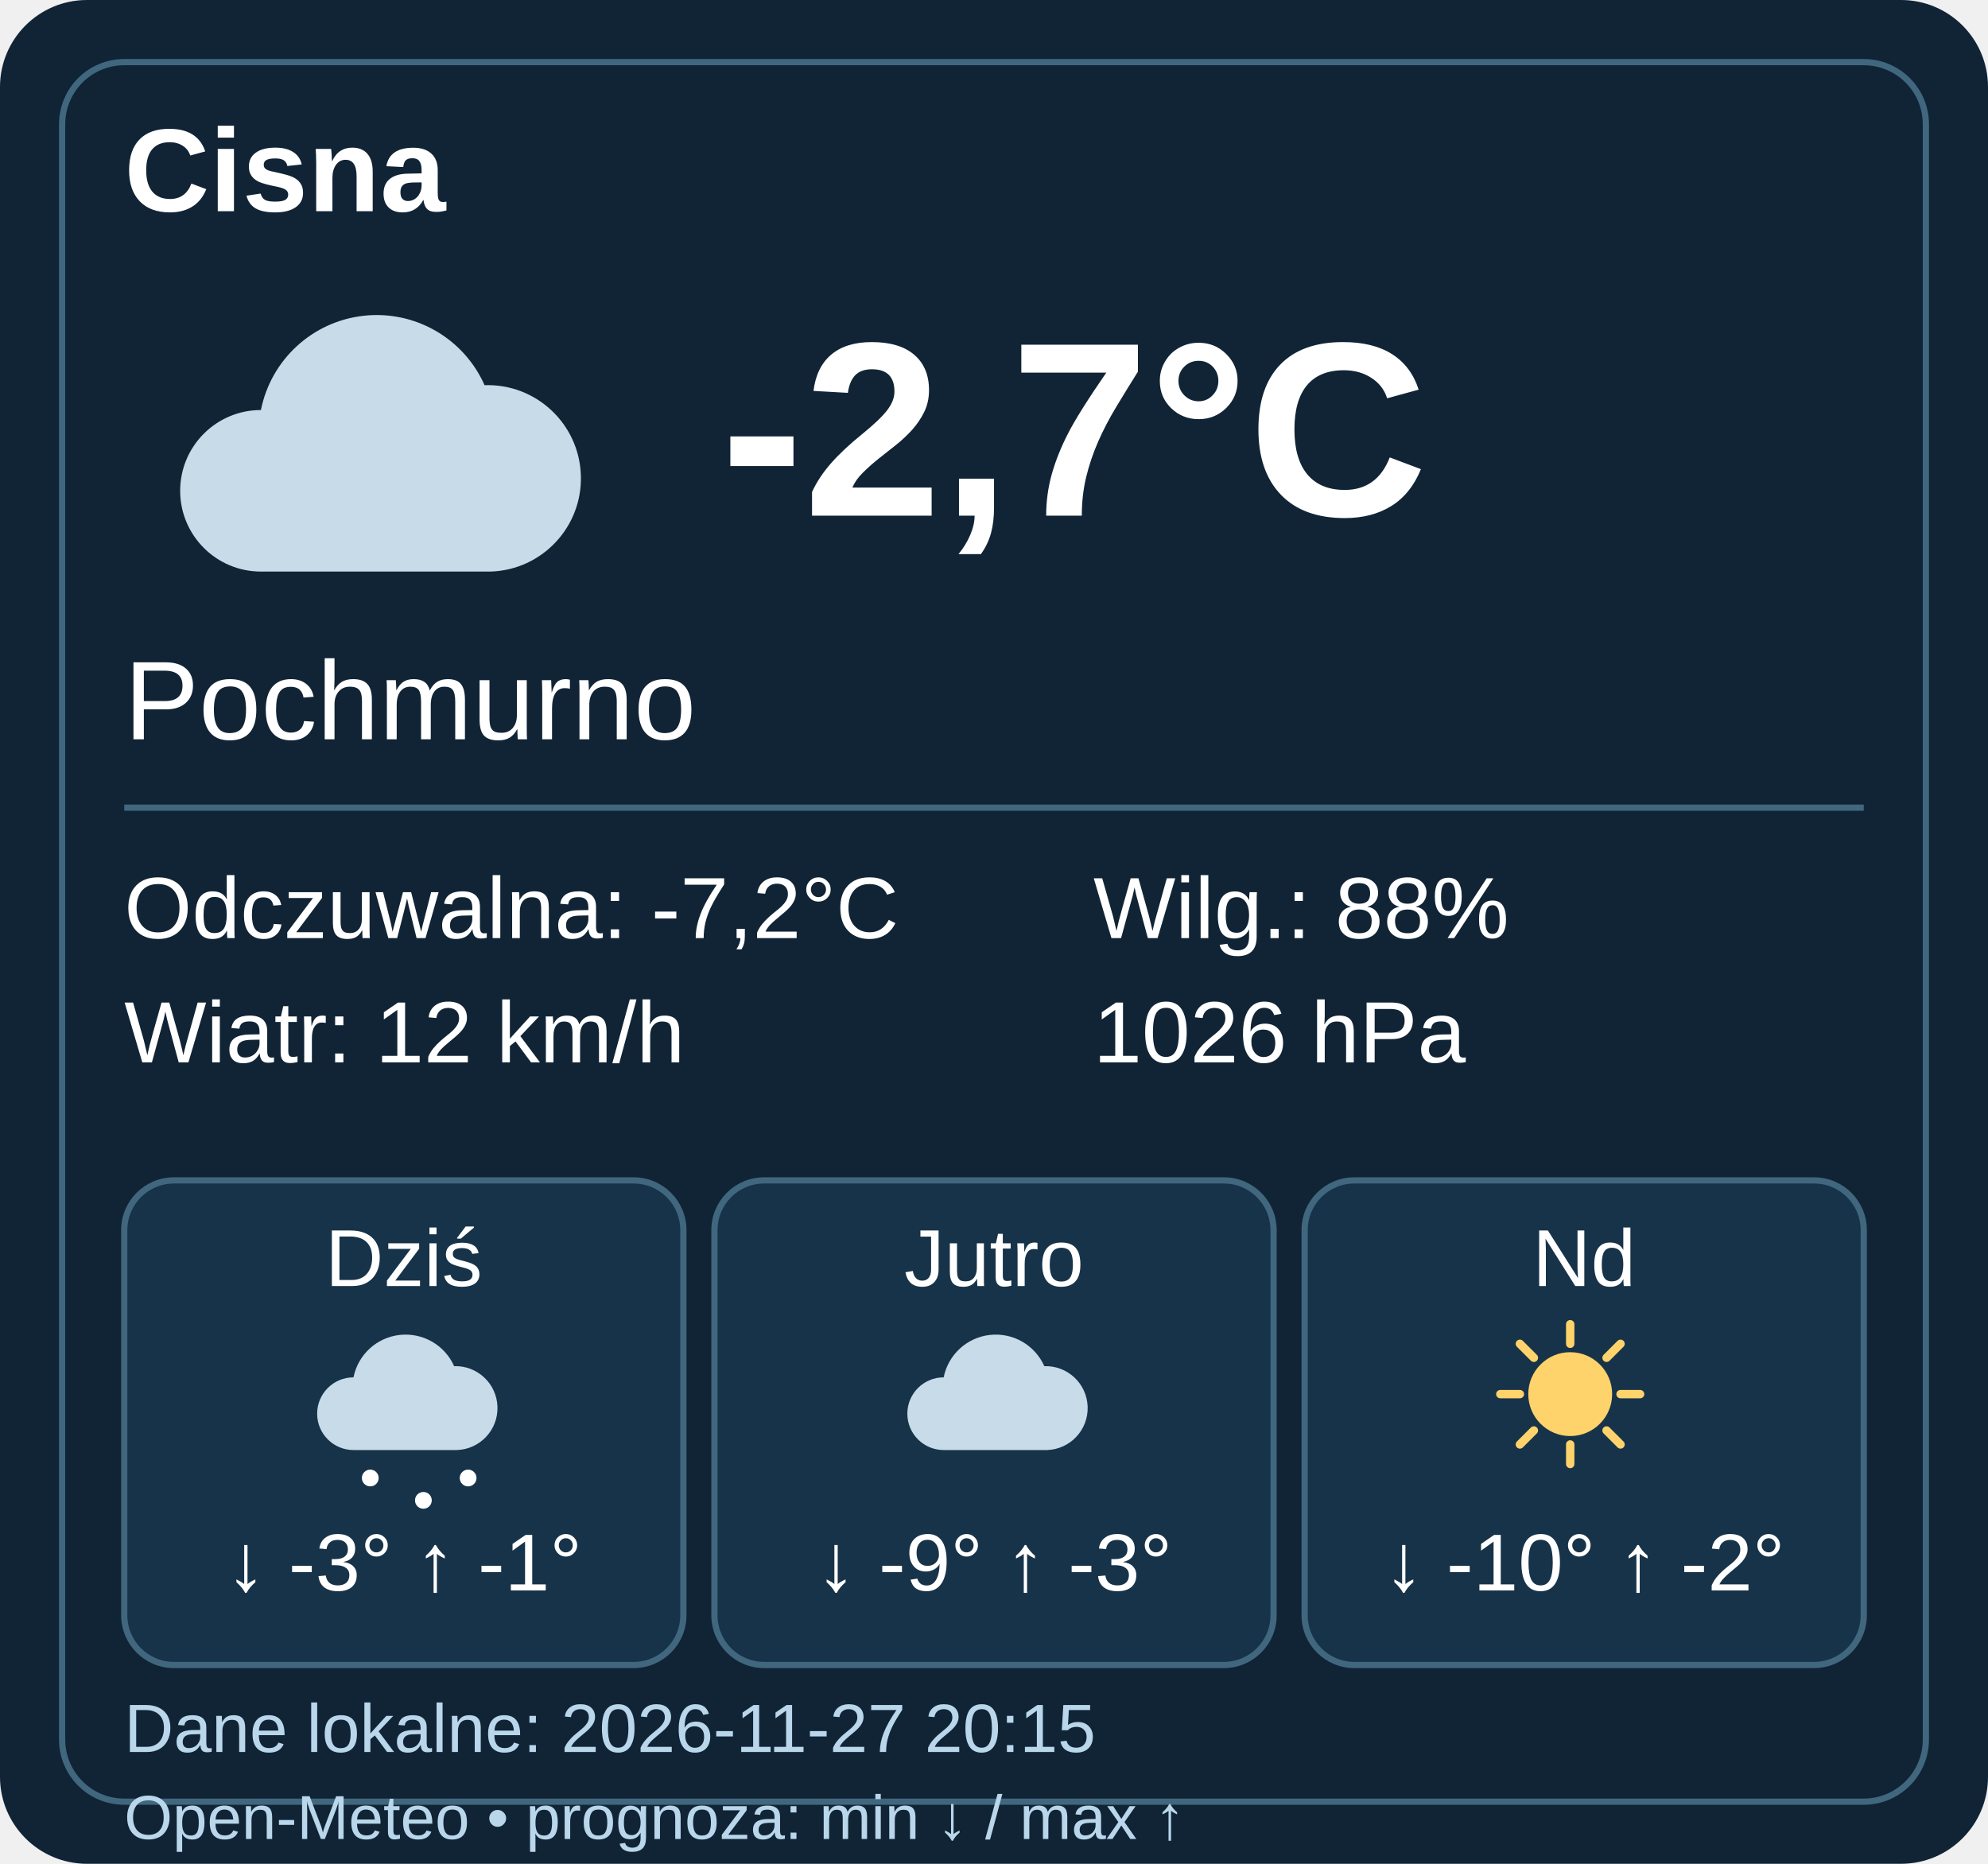
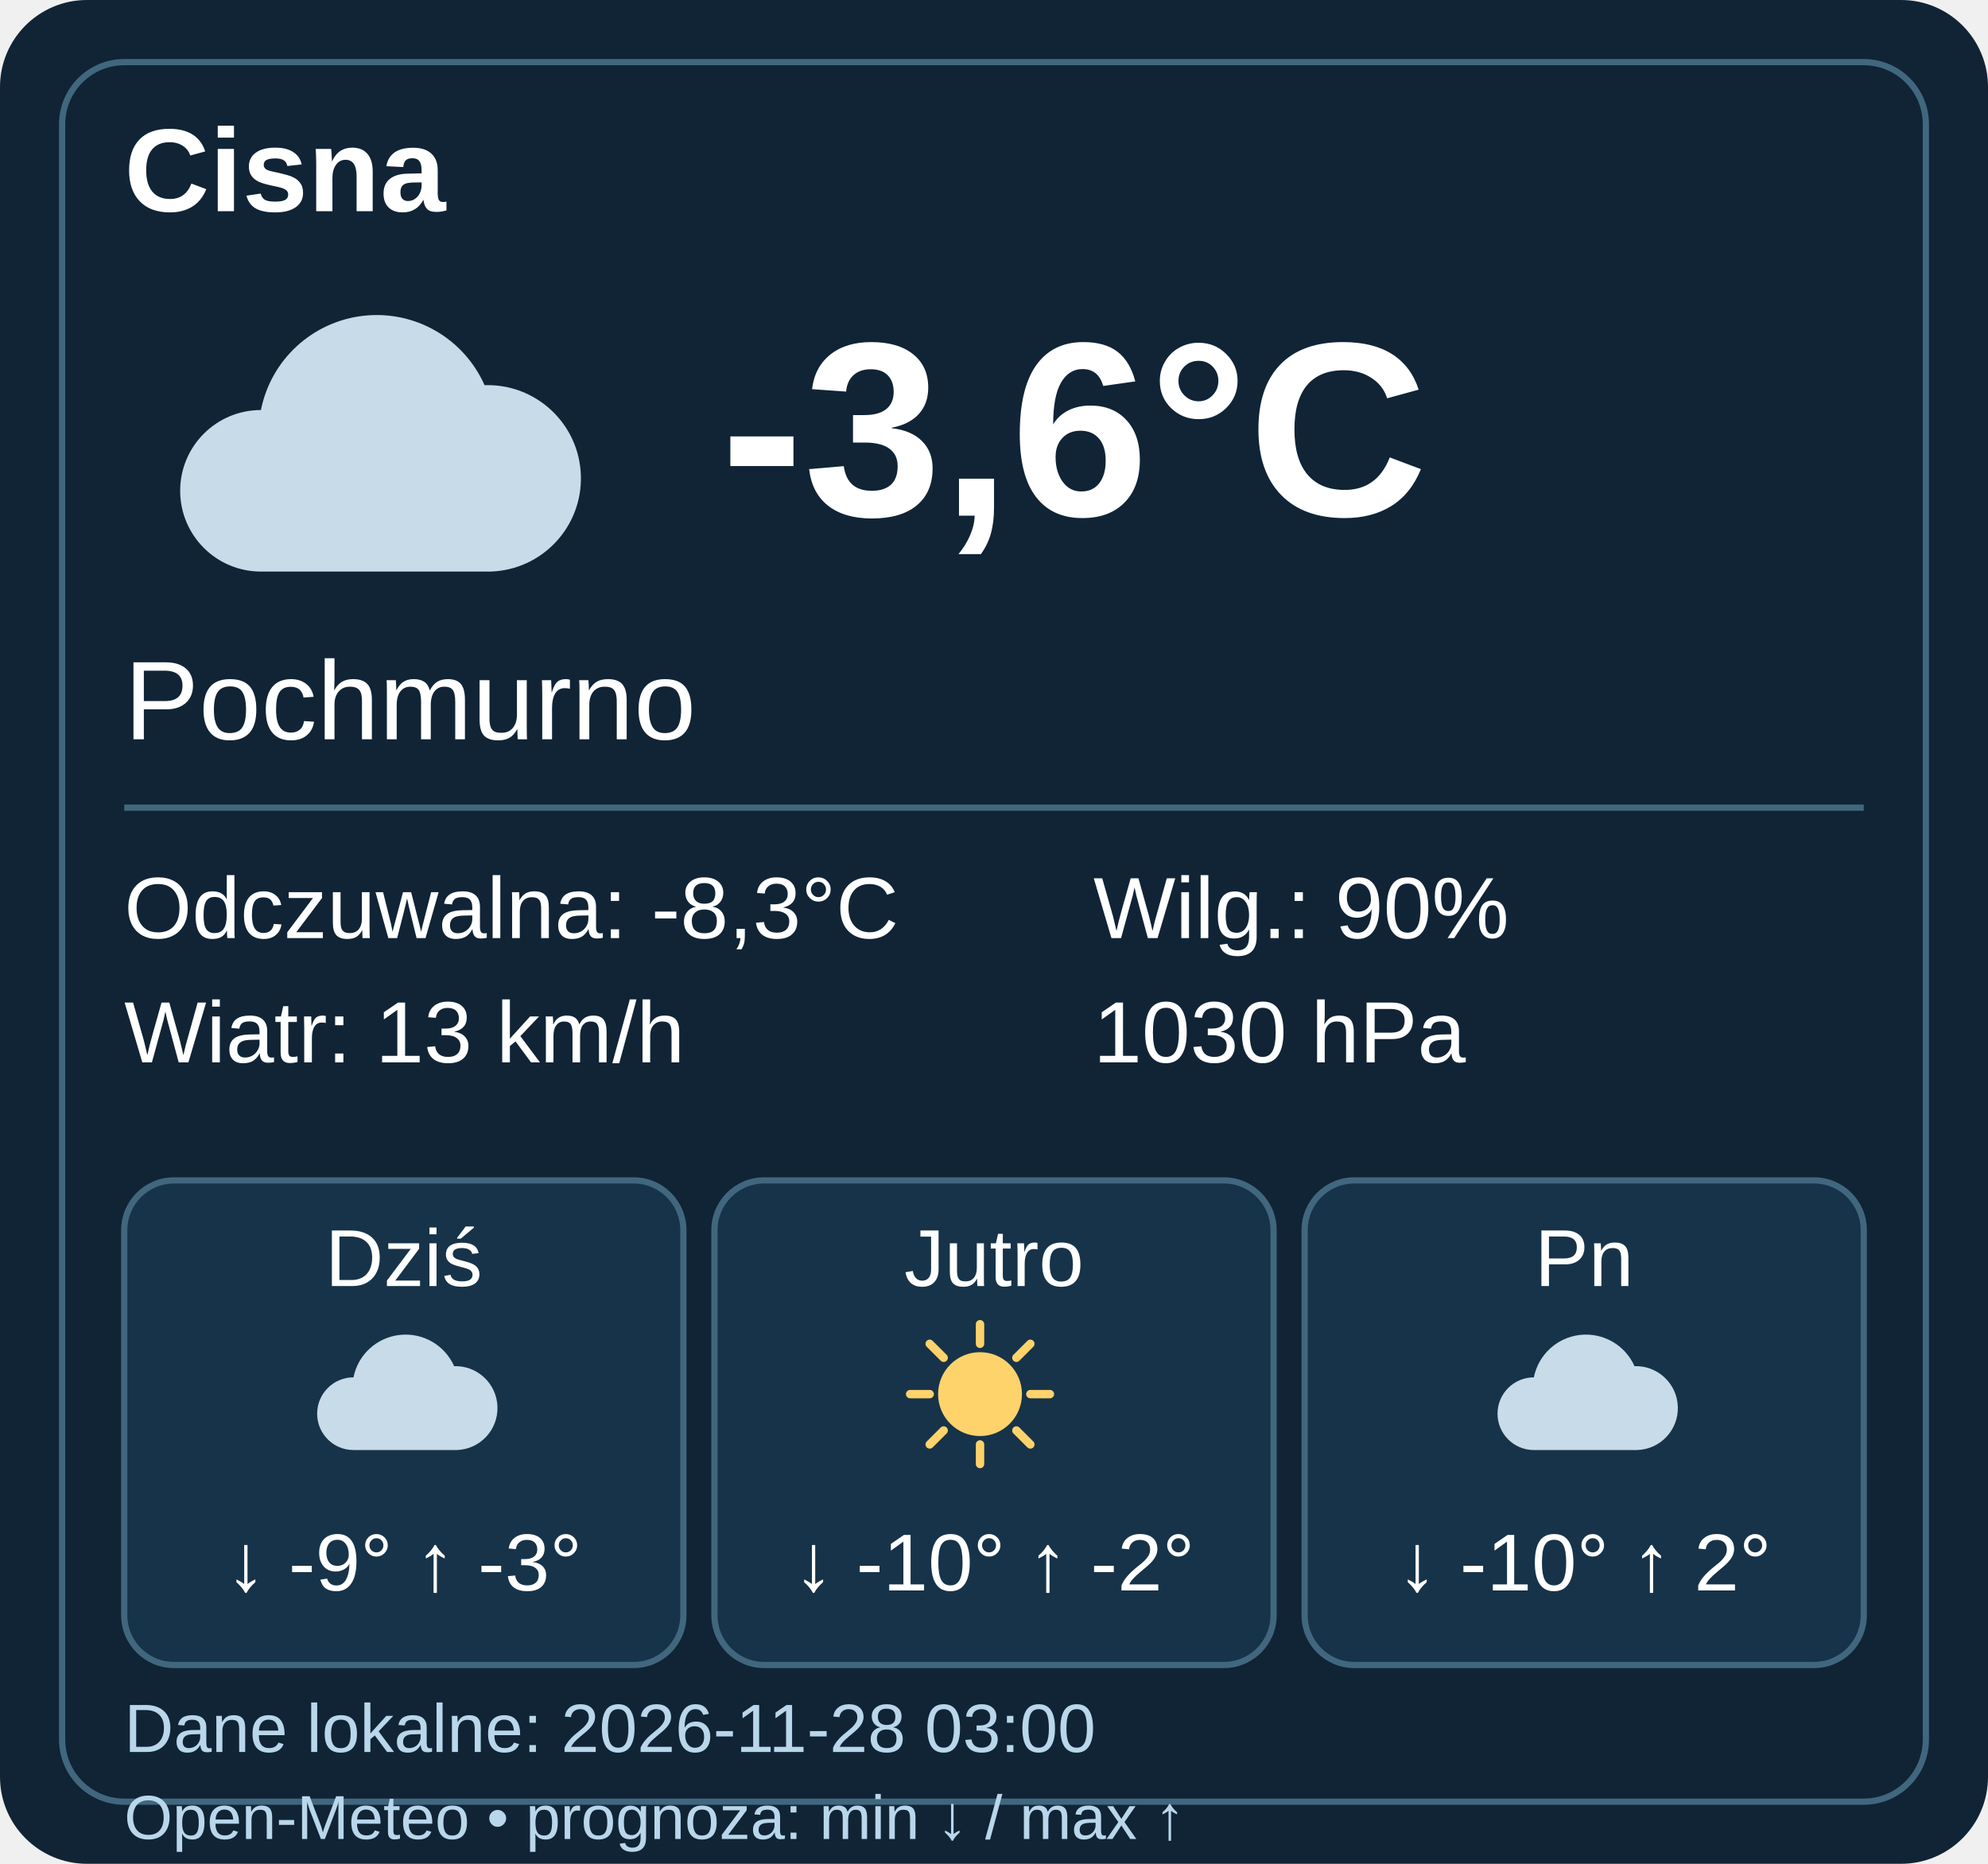
- <svg xmlns="http://www.w3.org/2000/svg" width="320" height="300" viewBox="0 0 320 300" data-weather-ts="1795806900000">
+ <svg xmlns="http://www.w3.org/2000/svg" width="320" height="300" viewBox="0 0 320 300" data-weather-ts="1795831200000">
  <rect width="320" height="300" rx="14" fill="#102436" />
  <rect x="10" y="10" width="300" height="280" rx="10" fill="none" stroke="#41677e" />
  <g font-family="Arial,sans-serif" fill="#fff">
    <text x="20" y="34" font-size="19" font-weight="bold">Cisna</text>
    <g transform="translate(20 40)">
      <path d="M22 52a13 13 0 0 1 0-26 19 19 0 0 1 36-4 15 15 0 0 1 1 30Z" fill="#c8dbe9" />
    </g>
-     <text x="116" y="83" font-weight="bold" font-size="40">-2,7°C</text>
+     <text x="116" y="83" font-weight="bold" font-size="40">-3,6°C</text>
    <text x="20" y="119" font-size="18">Pochmurno</text>
    <path d="M20 130h280" stroke="#41677e" />
    <g font-size="14">
-       <text x="20" y="151">Odczuwalna: -7,2°C</text>
-       <text x="20" y="171">Wiatr: 12 km/h</text>
-       <text x="176" y="151">Wilg.: 88%</text>
-       <text x="176" y="171">1026 hPa</text>
+       <text x="20" y="151">Odczuwalna: -8,3°C</text>
+       <text x="20" y="171">Wiatr: 13 km/h</text>
+       <text x="176" y="151">Wilg.: 90%</text>
+       <text x="176" y="171">1030 hPa</text>
    </g>
    <g transform="translate(20 190)">
      <rect width="90" height="78" rx="8" fill="#173349" stroke="#41677e" />
      <text x="45" y="17" text-anchor="middle" font-size="13">Dziś</text>
      <g transform="translate(27 20) scale(.45)">
        <path d="M22 52a13 13 0 0 1 0-26 19 19 0 0 1 36-4 15 15 0 0 1 1 30Z" fill="#c8dbe9" />
-         <g fill="#fff">
-           <circle cx="28" cy="62" r="3" />
-           <circle cx="47" cy="70" r="3" />
-           <circle cx="63" cy="62" r="3" />
-         </g>
      </g>
-       <text x="45" y="66" text-anchor="middle" font-size="13">↓ -3° ↑ -1°</text>
+       <text x="45" y="66" text-anchor="middle" font-size="13">↓ -9° ↑ -3°</text>
    </g>
    <g transform="translate(115 190)">
      <rect width="90" height="78" rx="8" fill="#173349" stroke="#41677e" />
      <text x="45" y="17" text-anchor="middle" font-size="13">Jutro</text>
-       <g transform="translate(27 20) scale(.45)">
-         <path d="M22 52a13 13 0 0 1 0-26 19 19 0 0 1 36-4 15 15 0 0 1 1 30Z" fill="#c8dbe9" />
-       </g>
-       <text x="45" y="66" text-anchor="middle" font-size="13">↓ -9° ↑ -3°</text>
-     </g>
-     <g transform="translate(210 190)">
-       <rect width="90" height="78" rx="8" fill="#173349" stroke="#41677e" />
-       <text x="45" y="17" text-anchor="middle" font-size="13">Nd</text>
      <g transform="translate(27 20) scale(.45)">
        <circle cx="35" cy="32" r="15" fill="#ffd36b" />
        <path d="M35 7v7M35 50v7M10 32h7M53 32h7M17 14l5 5M48 45l5 5M17 50l5-5M48 19l5-5" stroke="#ffd36b" stroke-width="3" stroke-linecap="round" />
      </g>
      <text x="45" y="66" text-anchor="middle" font-size="13">↓ -10° ↑ -2°</text>
    </g>
-     <text x="20" y="282" font-size="11" fill="#b9d6eb">Dane lokalne: 2026-11-27 20:15</text>
+     <g transform="translate(210 190)">
+       <rect width="90" height="78" rx="8" fill="#173349" stroke="#41677e" />
+       <text x="45" y="17" text-anchor="middle" font-size="13">Pn</text>
+       <g transform="translate(27 20) scale(.45)">
+         <path d="M22 52a13 13 0 0 1 0-26 19 19 0 0 1 36-4 15 15 0 0 1 1 30Z" fill="#c8dbe9" />
+       </g>
+       <text x="45" y="66" text-anchor="middle" font-size="13">↓ -10° ↑ 2°</text>
+     </g>
+     <text x="20" y="282" font-size="11" fill="#b9d6eb">Dane lokalne: 2026-11-28 03:00</text>
    <text x="20" y="296" font-size="10" fill="#b9d6eb">Open-Meteo • prognoza: min ↓ / max ↑</text>
  </g>
</svg>
